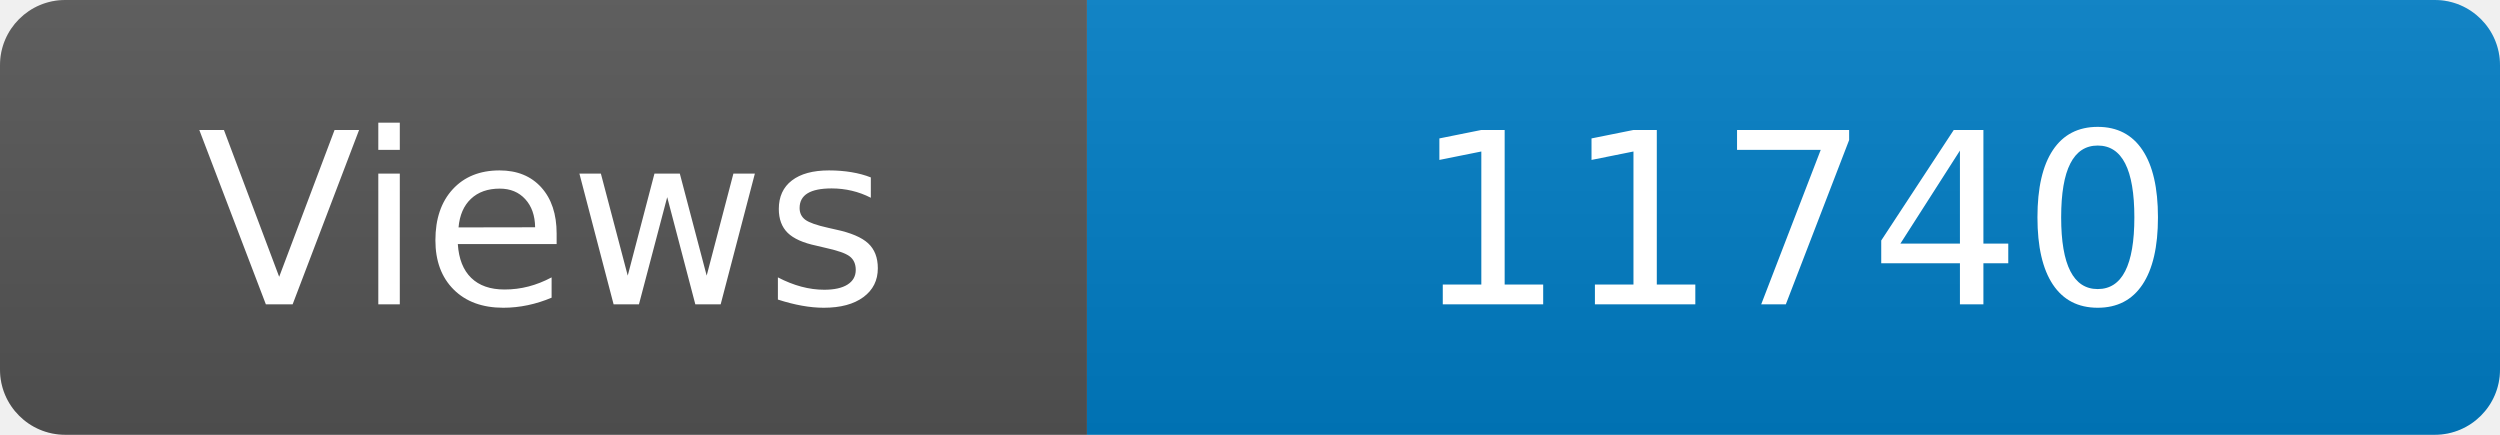
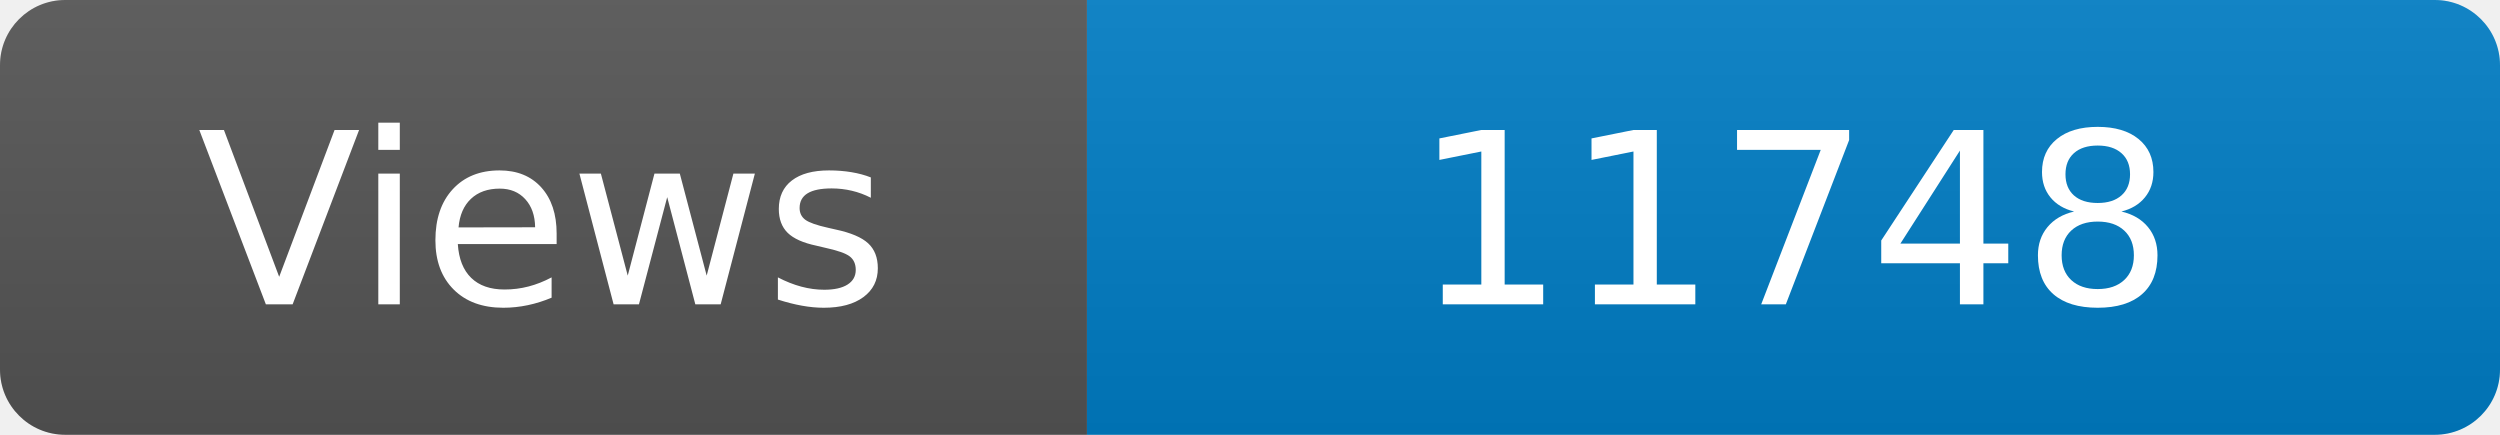
<svg xmlns="http://www.w3.org/2000/svg" width="115" height="20" role="img" aria-label="Maintained?: yes">
  <linearGradient id="s" x2="0" y2="100%">
    <stop offset="0" stop-color="#bbb" stop-opacity=".1" />
    <stop offset="1" stop-opacity=".1" />
  </linearGradient>
  <clipPath id="r">
    <rect width="115" height="20" rx="3" fill="#fff" />
  </clipPath>
  <g clip-path="url(#r)">
    <rect width="50" height="20" fill="#555" />
    <rect x="50" width="160" height="20" fill="#007ec6" />
    <rect width="115" height="20" fill="url(#s)" />
  </g>
  <g fill="#fff" text-anchor="middle" font-family="Verdana,Geneva,DejaVu Sans,sans-serif" font-size="110">
    <text x="250" y="140" transform="scale(.1)" fill="#fff">Views</text>
-     <text x="825" y="140" transform="scale(.1)" fill="#fff">11740</text>
+     <text x="825" y="140" transform="scale(.1)" fill="#fff">11748</text>
  </g>
</svg>
